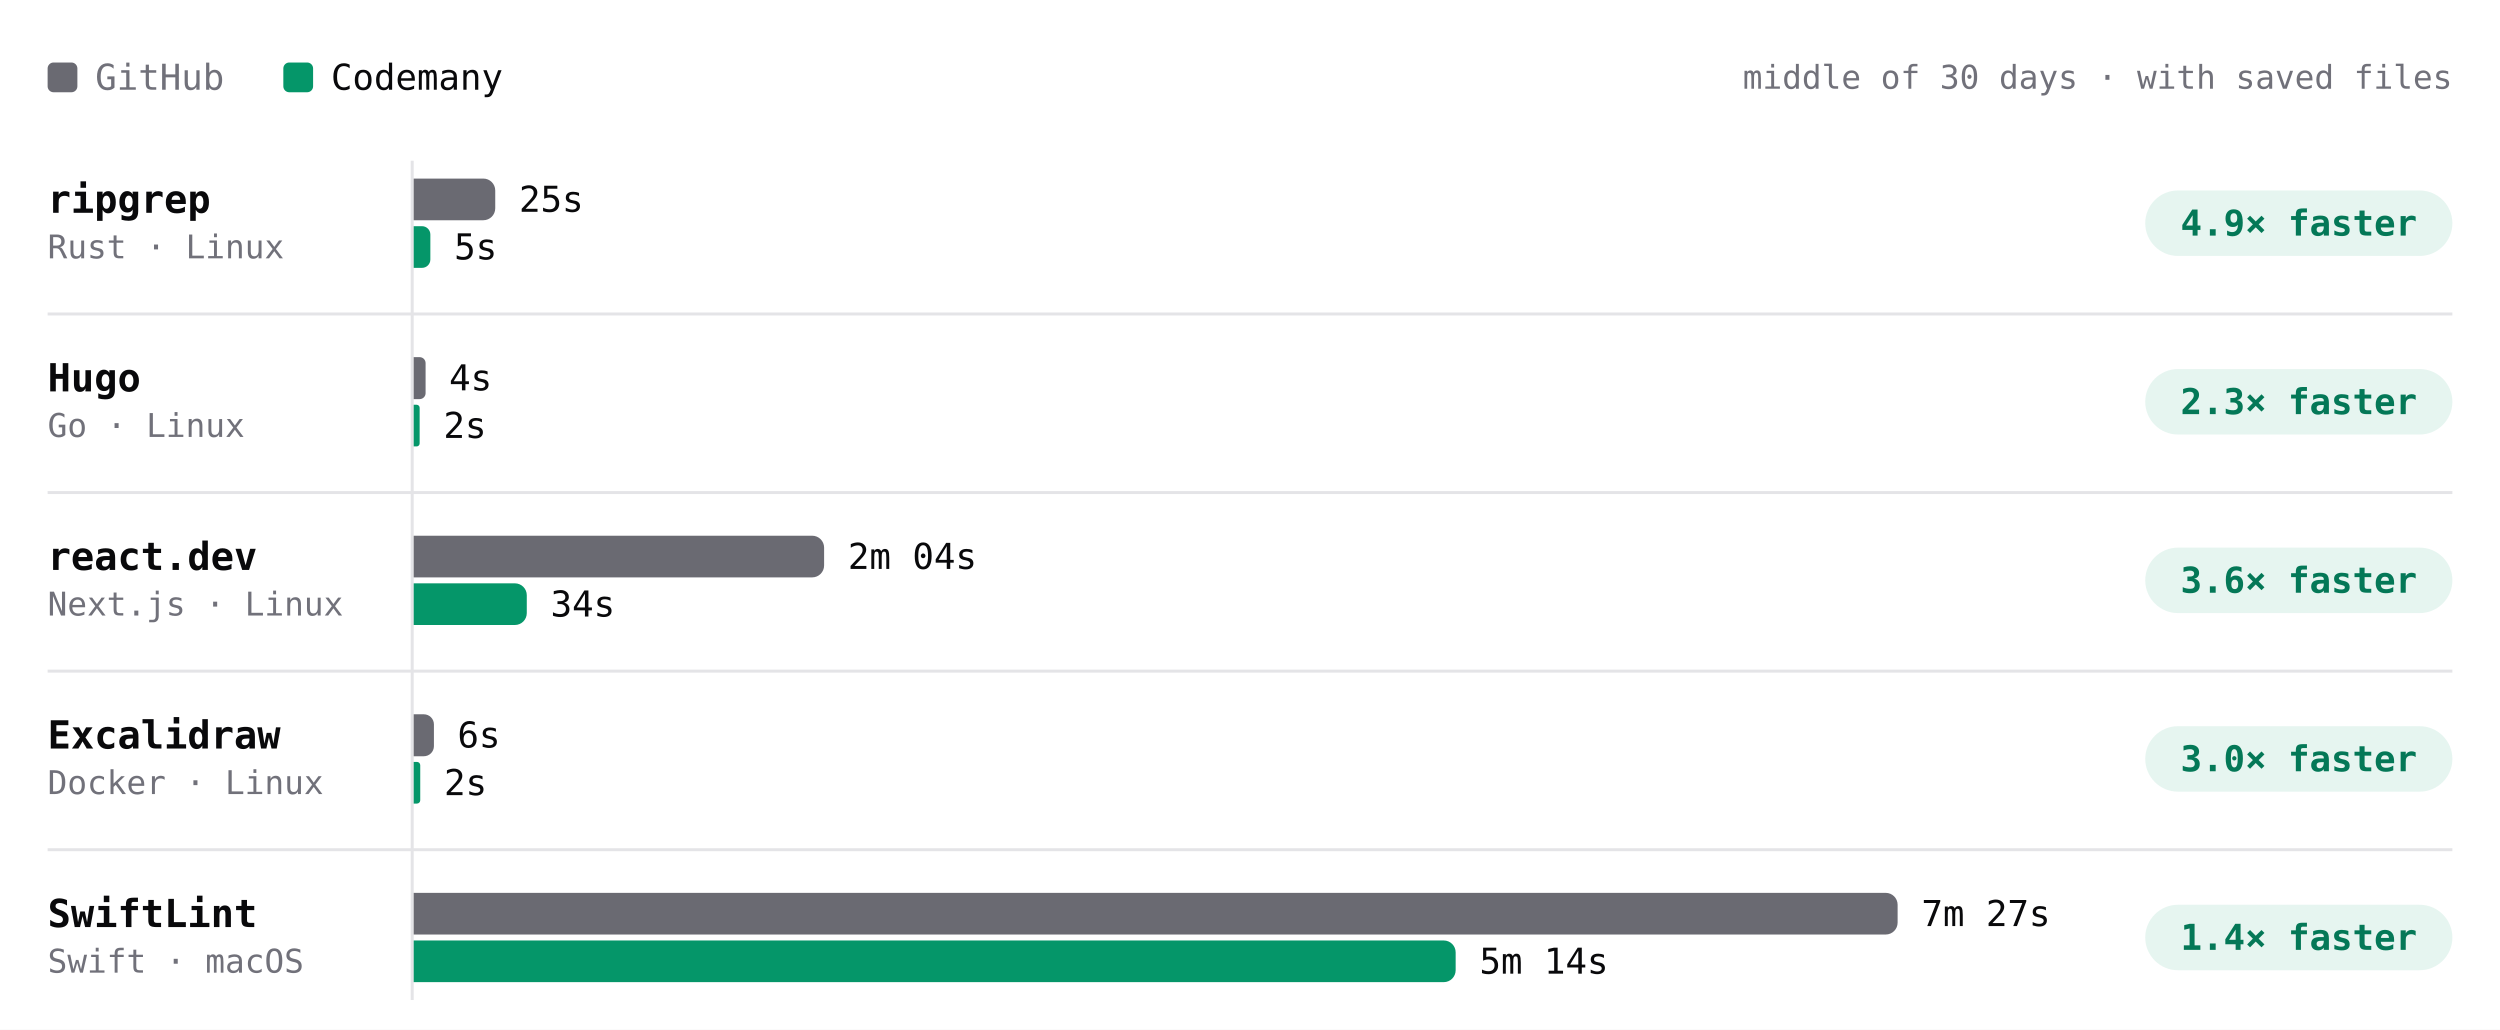
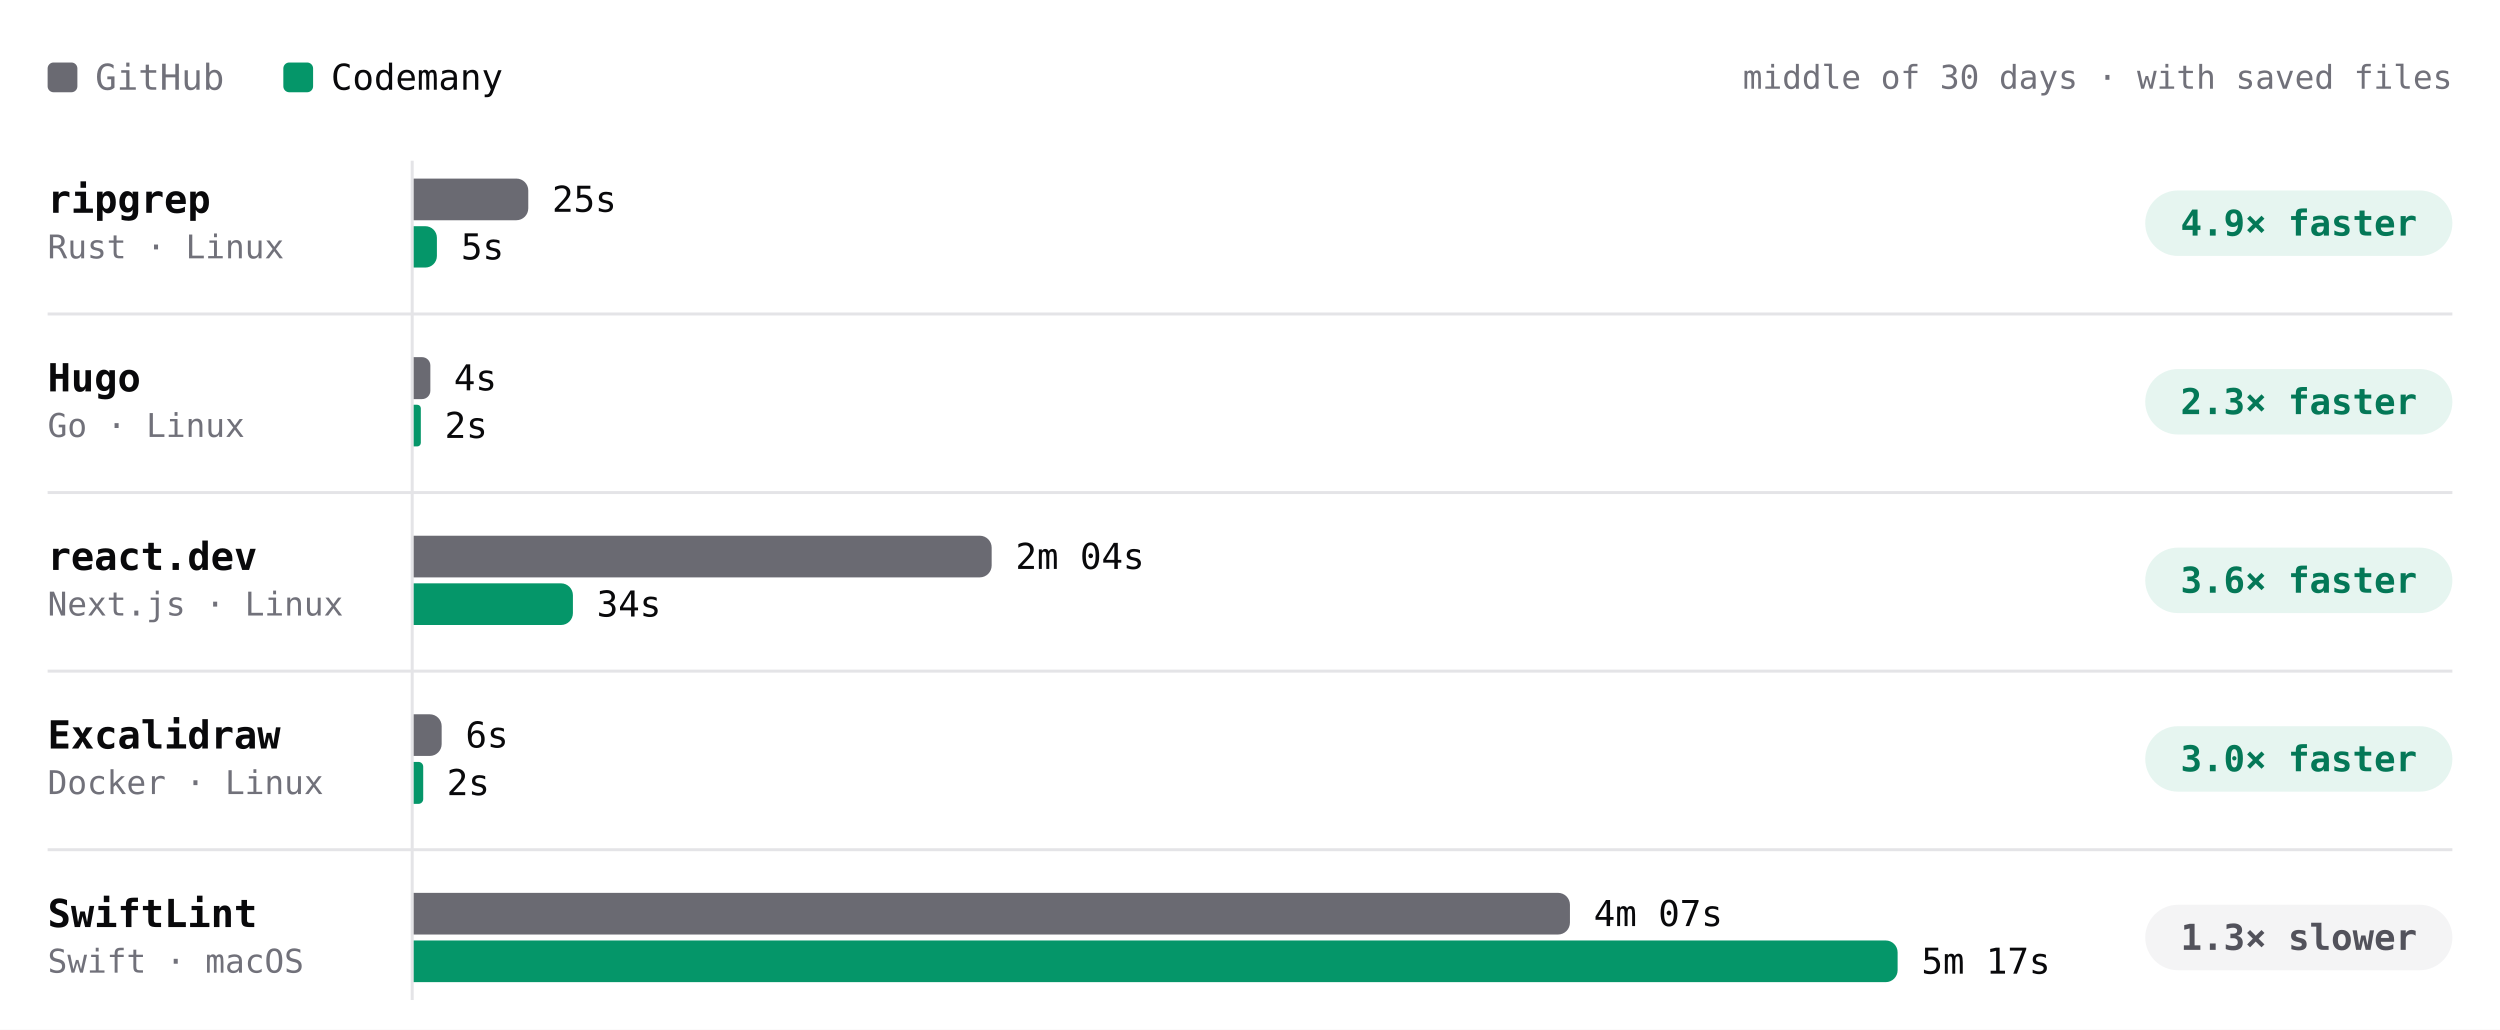
- <svg xmlns="http://www.w3.org/2000/svg" viewBox="0 0 840 346" width="840" height="346" role="img" aria-label="Build time per project, middle of 30 days · with saved files. ripgrep: GitHub 25s, Codemany 5s, 4.9× faster; Hugo: GitHub 4s, Codemany 2s, 2.3× faster; react.dev: GitHub 2m 04s, Codemany 34s, 3.6× faster; Excalidraw: GitHub 6s, Codemany 2s, 3.0× faster; SwiftLint: GitHub 7m 27s, Codemany 5m 14s, 1.4× faster." font-family="'JetBrains Mono', ui-monospace, SFMono-Regular, Menlo, monospace" style="max-width:100%;height:auto;font-variant-numeric:tabular-nums">
+ <svg xmlns="http://www.w3.org/2000/svg" viewBox="0 0 840 346" width="840" height="346" role="img" aria-label="Build time per project, middle of 30 days · with saved files. ripgrep: GitHub 25s, Codemany 5s, 4.9× faster; Hugo: GitHub 4s, Codemany 2s, 2.3× faster; react.dev: GitHub 2m 04s, Codemany 34s, 3.6× faster; Excalidraw: GitHub 6s, Codemany 2s, 3.0× faster; SwiftLint: GitHub 4m 07s, Codemany 5m 17s, 1.3× slower." font-family="'JetBrains Mono', ui-monospace, SFMono-Regular, Menlo, monospace" style="max-width:100%;height:auto;font-variant-numeric:tabular-nums">
  <rect width="840" height="346" fill="#ffffff" />
  <rect x="16" y="21" width="10" height="10" rx="2" fill="#6a6a72" />
  <text x="32" y="26" font-size="12" fill="#71717a" dominant-baseline="central">GitHub</text>
  <rect x="95.2" y="21" width="10" height="10" rx="2" fill="#059669" />
  <text x="111.2" y="26" font-size="12" fill="#09090b" dominant-baseline="central">Codemany</text>
  <text x="824" y="26" font-size="11" fill="#71717a" text-anchor="end" dominant-baseline="central">middle of 30 days · with saved files</text>
  <path d="M138.5 54L138.5 336" stroke="#e4e4e7" stroke-width="1" fill="none" />
  <text x="16" y="67" font-size="13" fill="#09090b" font-weight="600" dominant-baseline="central">ripgrep</text>
  <text x="16" y="83" font-size="11" fill="#71717a" dominant-baseline="central">Rust · Linux</text>
  <g class="bench-mark" data-tip="ripgrep · GitHub · 25s · middle of 2 nights" data-href="https://github.com/codemanyhq/bench-private/actions/runs/42342779574/job/128313955203" style="cursor:pointer">
    <rect x="139" y="59" width="549.8" height="16" fill="#ffffff" fill-opacity="0" />
-     <path d="M139 60h23.4a4 4 0 0 1 4 4v6a4 4 0 0 1 -4 4h-23.4z" fill="#6a6a72" />
-     <text x="174.4" y="67" font-size="12" fill="#09090b" dominant-baseline="central">25s</text>
+     <path d="M139 60h34.5a4 4 0 0 1 4 4v6a4 4 0 0 1 -4 4h-34.5z" fill="#6a6a72" />
+     <text x="185.5" y="67" font-size="12" fill="#09090b" dominant-baseline="central">25s</text>
  </g>
  <g class="bench-mark" data-tip="ripgrep · Codemany · 5s · middle of 2 nights" data-href="https://github.com/codemanyhq/bench/actions/runs/42363100897/job/128383571813" style="cursor:pointer">
    <rect x="139" y="75" width="549.8" height="16" fill="#ffffff" fill-opacity="0" />
-     <path d="M139 76h2.8a2.8 2.8 0 0 1 2.8 2.8v8.4a2.8 2.8 0 0 1 -2.8 2.8h-2.8z" fill="#059669" />
-     <text x="152.6" y="83" font-size="12" fill="#09090b" dominant-baseline="central">5s</text>
+     <path d="M139 76h3.9a3.9 3.9 0 0 1 3.9 3.9v6.1a3.9 3.9 0 0 1 -3.9 3.9h-3.9z" fill="#059669" />
+     <text x="154.9" y="83" font-size="12" fill="#09090b" dominant-baseline="central">5s</text>
  </g>
  <rect x="720.8" y="64" width="103.2" height="22" rx="11" fill="rgba(5,150,105,0.10)" />
  <text x="772.4" y="75" font-size="12" fill="#047857" font-weight="600" text-anchor="middle" dominant-baseline="central">4.9× faster</text>
  <text x="16" y="127" font-size="13" fill="#09090b" font-weight="600" dominant-baseline="central">Hugo</text>
  <text x="16" y="143" font-size="11" fill="#71717a" dominant-baseline="central">Go · Linux</text>
  <g class="bench-mark" data-tip="Hugo · GitHub · 4s · middle of 2 nights" data-href="https://github.com/codemanyhq/bench-private/actions/runs/42342779574/job/128313955136" style="cursor:pointer">
    <rect x="139" y="119" width="549.8" height="16" fill="#ffffff" fill-opacity="0" />
-     <path d="M139 120h2a2 2 0 0 1 2 2v10.1a2 2 0 0 1 -2 2h-2z" fill="#6a6a72" />
-     <text x="150.9" y="127" font-size="12" fill="#09090b" dominant-baseline="central">4s</text>
+     <path d="M139 120h2.8a2.8 2.8 0 0 1 2.8 2.8v8.5a2.8 2.8 0 0 1 -2.8 2.8h-2.8z" fill="#6a6a72" />
+     <text x="152.5" y="127" font-size="12" fill="#09090b" dominant-baseline="central">4s</text>
  </g>
  <g class="bench-mark" data-tip="Hugo · Codemany · 2s · middle of 2 nights" data-href="https://github.com/codemanyhq/bench/actions/runs/42363100897/job/128383571920" style="cursor:pointer">
    <rect x="139" y="135" width="549.8" height="16" fill="#ffffff" fill-opacity="0" />
-     <path d="M139 136h1a1 1 0 0 1 1 1v12a1 1 0 0 1 -1 1h-1z" fill="#059669" />
-     <text x="149" y="143" font-size="12" fill="#09090b" dominant-baseline="central">2s</text>
+     <path d="M139 136h1.2a1.2 1.2 0 0 1 1.2 1.2v11.6a1.2 1.2 0 0 1 -1.2 1.2h-1.2z" fill="#059669" />
+     <text x="149.4" y="143" font-size="12" fill="#09090b" dominant-baseline="central">2s</text>
  </g>
  <rect x="720.8" y="124" width="103.2" height="22" rx="11" fill="rgba(5,150,105,0.10)" />
  <text x="772.4" y="135" font-size="12" fill="#047857" font-weight="600" text-anchor="middle" dominant-baseline="central">2.3× faster</text>
  <path d="M16 105.5L824 105.5" stroke="#e4e4e7" stroke-width="1" fill="none" />
  <text x="16" y="187" font-size="13" fill="#09090b" font-weight="600" dominant-baseline="central">react.dev</text>
  <text x="16" y="203" font-size="11" fill="#71717a" dominant-baseline="central">Next.js · Linux</text>
  <g class="bench-mark" data-tip="react.dev · GitHub · 2m 04s · middle of 2 nights" data-href="https://github.com/codemanyhq/bench-private/actions/runs/42342779574/job/128313955121" style="cursor:pointer">
    <rect x="139" y="179" width="549.8" height="16" fill="#ffffff" fill-opacity="0" />
-     <path d="M139 180h133.9a4 4 0 0 1 4 4v6a4 4 0 0 1 -4 4h-133.9z" fill="#6a6a72" />
-     <text x="284.9" y="187" font-size="12" fill="#09090b" dominant-baseline="central">2m 04s</text>
+     <path d="M139 180h190.2a4 4 0 0 1 4 4v6a4 4 0 0 1 -4 4h-190.2z" fill="#6a6a72" />
+     <text x="341.2" y="187" font-size="12" fill="#09090b" dominant-baseline="central">2m 04s</text>
  </g>
  <g class="bench-mark" data-tip="react.dev · Codemany · 34s · middle of 2 nights" data-href="https://github.com/codemanyhq/bench/actions/runs/42363100897/job/128383603827" style="cursor:pointer">
    <rect x="139" y="195" width="549.8" height="16" fill="#ffffff" fill-opacity="0" />
-     <path d="M139 196h34a4 4 0 0 1 4 4v6a4 4 0 0 1 -4 4h-34z" fill="#059669" />
-     <text x="185" y="203" font-size="12" fill="#09090b" dominant-baseline="central">34s</text>
+     <path d="M139 196h49.5a4 4 0 0 1 4 4v6a4 4 0 0 1 -4 4h-49.5z" fill="#059669" />
+     <text x="200.5" y="203" font-size="12" fill="#09090b" dominant-baseline="central">34s</text>
  </g>
  <rect x="720.8" y="184" width="103.2" height="22" rx="11" fill="rgba(5,150,105,0.10)" />
  <text x="772.4" y="195" font-size="12" fill="#047857" font-weight="600" text-anchor="middle" dominant-baseline="central">3.6× faster</text>
  <path d="M16 165.5L824 165.5" stroke="#e4e4e7" stroke-width="1" fill="none" />
  <text x="16" y="247" font-size="13" fill="#09090b" font-weight="600" dominant-baseline="central">Excalidraw</text>
  <text x="16" y="263" font-size="11" fill="#71717a" dominant-baseline="central">Docker · Linux</text>
  <g class="bench-mark" data-tip="Excalidraw · GitHub · 6s · middle of 1 night" data-href="https://github.com/codemanyhq/bench-private/actions/runs/42342779574/job/128313955233" style="cursor:pointer">
    <rect x="139" y="239" width="549.8" height="16" fill="#ffffff" fill-opacity="0" />
-     <path d="M139 240h3.4a3.4 3.4 0 0 1 3.4 3.4v7.3a3.4 3.4 0 0 1 -3.4 3.4h-3.4z" fill="#6a6a72" />
-     <text x="153.7" y="247" font-size="12" fill="#09090b" dominant-baseline="central">6s</text>
+     <path d="M139 240h5.4a4 4 0 0 1 4 4v6a4 4 0 0 1 -4 4h-5.4z" fill="#6a6a72" />
+     <text x="156.4" y="247" font-size="12" fill="#09090b" dominant-baseline="central">6s</text>
  </g>
  <g class="bench-mark" data-tip="Excalidraw · Codemany · 2s · middle of 1 night" data-href="https://github.com/codemanyhq/bench/actions/runs/42363100897/job/128383571179" style="cursor:pointer">
    <rect x="139" y="255" width="549.8" height="16" fill="#ffffff" fill-opacity="0" />
-     <path d="M139 256h1.1a1.1 1.1 0 0 1 1.1 1.1v11.8a1.1 1.1 0 0 1 -1.1 1.1h-1.1z" fill="#059669" />
-     <text x="149.2" y="263" font-size="12" fill="#09090b" dominant-baseline="central">2s</text>
+     <path d="M139 256h1.6a1.6 1.6 0 0 1 1.6 1.6v10.9a1.6 1.6 0 0 1 -1.6 1.6h-1.6z" fill="#059669" />
+     <text x="150.1" y="263" font-size="12" fill="#09090b" dominant-baseline="central">2s</text>
  </g>
  <rect x="720.8" y="244" width="103.2" height="22" rx="11" fill="rgba(5,150,105,0.10)" />
  <text x="772.4" y="255" font-size="12" fill="#047857" font-weight="600" text-anchor="middle" dominant-baseline="central">3.0× faster</text>
  <path d="M16 225.5L824 225.5" stroke="#e4e4e7" stroke-width="1" fill="none" />
  <text x="16" y="307" font-size="13" fill="#09090b" font-weight="600" dominant-baseline="central">SwiftLint</text>
  <text x="16" y="323" font-size="11" fill="#71717a" dominant-baseline="central">Swift · macOS</text>
-   <g class="bench-mark" data-tip="SwiftLint · GitHub · 7m 27s · middle of 2 nights" data-href="https://github.com/codemanyhq/bench/actions/runs/42363100897/job/128383572773" style="cursor:pointer">
+   <g class="bench-mark" data-tip="SwiftLint · GitHub · 4m 07s · middle of 3 nights" data-href="https://github.com/codemanyhq/bench/actions/runs/42432582391/job/128588451500" style="cursor:pointer">
    <rect x="139" y="299" width="549.8" height="16" fill="#ffffff" fill-opacity="0" />
-     <path d="M139 300h494.6a4 4 0 0 1 4 4v6a4 4 0 0 1 -4 4h-494.6z" fill="#6a6a72" />
-     <text x="645.6" y="307" font-size="12" fill="#09090b" dominant-baseline="central">7m 27s</text>
+     <path d="M139 300h384.5a4 4 0 0 1 4 4v6a4 4 0 0 1 -4 4h-384.5z" fill="#6a6a72" />
+     <text x="535.5" y="307" font-size="12" fill="#09090b" dominant-baseline="central">4m 07s</text>
  </g>
-   <g class="bench-mark" data-tip="SwiftLint · Codemany · 5m 14s · middle of 2 nights" data-href="https://github.com/codemanyhq/bench/actions/runs/42363100897/job/128383606612" style="cursor:pointer">
+   <g class="bench-mark" data-tip="SwiftLint · Codemany · 5m 17s · middle of 3 nights" data-href="https://github.com/codemanyhq/bench/actions/runs/42432582391/job/128584531937" style="cursor:pointer">
    <rect x="139" y="315" width="549.8" height="16" fill="#ffffff" fill-opacity="0" />
-     <path d="M139 316h346.1a4 4 0 0 1 4 4v6a4 4 0 0 1 -4 4h-346.1z" fill="#059669" />
-     <text x="497.1" y="323" font-size="12" fill="#09090b" dominant-baseline="central">5m 14s</text>
+     <path d="M139 316h494.6a4 4 0 0 1 4 4v6a4 4 0 0 1 -4 4h-494.6z" fill="#059669" />
+     <text x="645.6" y="323" font-size="12" fill="#09090b" dominant-baseline="central">5m 17s</text>
  </g>
-   <rect x="720.8" y="304" width="103.2" height="22" rx="11" fill="rgba(5,150,105,0.10)" />
-   <text x="772.4" y="315" font-size="12" fill="#047857" font-weight="600" text-anchor="middle" dominant-baseline="central">1.4× faster</text>
+   <rect x="720.8" y="304" width="103.2" height="22" rx="11" fill="#f4f4f5" />
+   <text x="772.4" y="315" font-size="12" fill="#52525b" font-weight="600" text-anchor="middle" dominant-baseline="central">1.3× slower</text>
  <path d="M16 285.5L824 285.5" stroke="#e4e4e7" stroke-width="1" fill="none" />
</svg>
